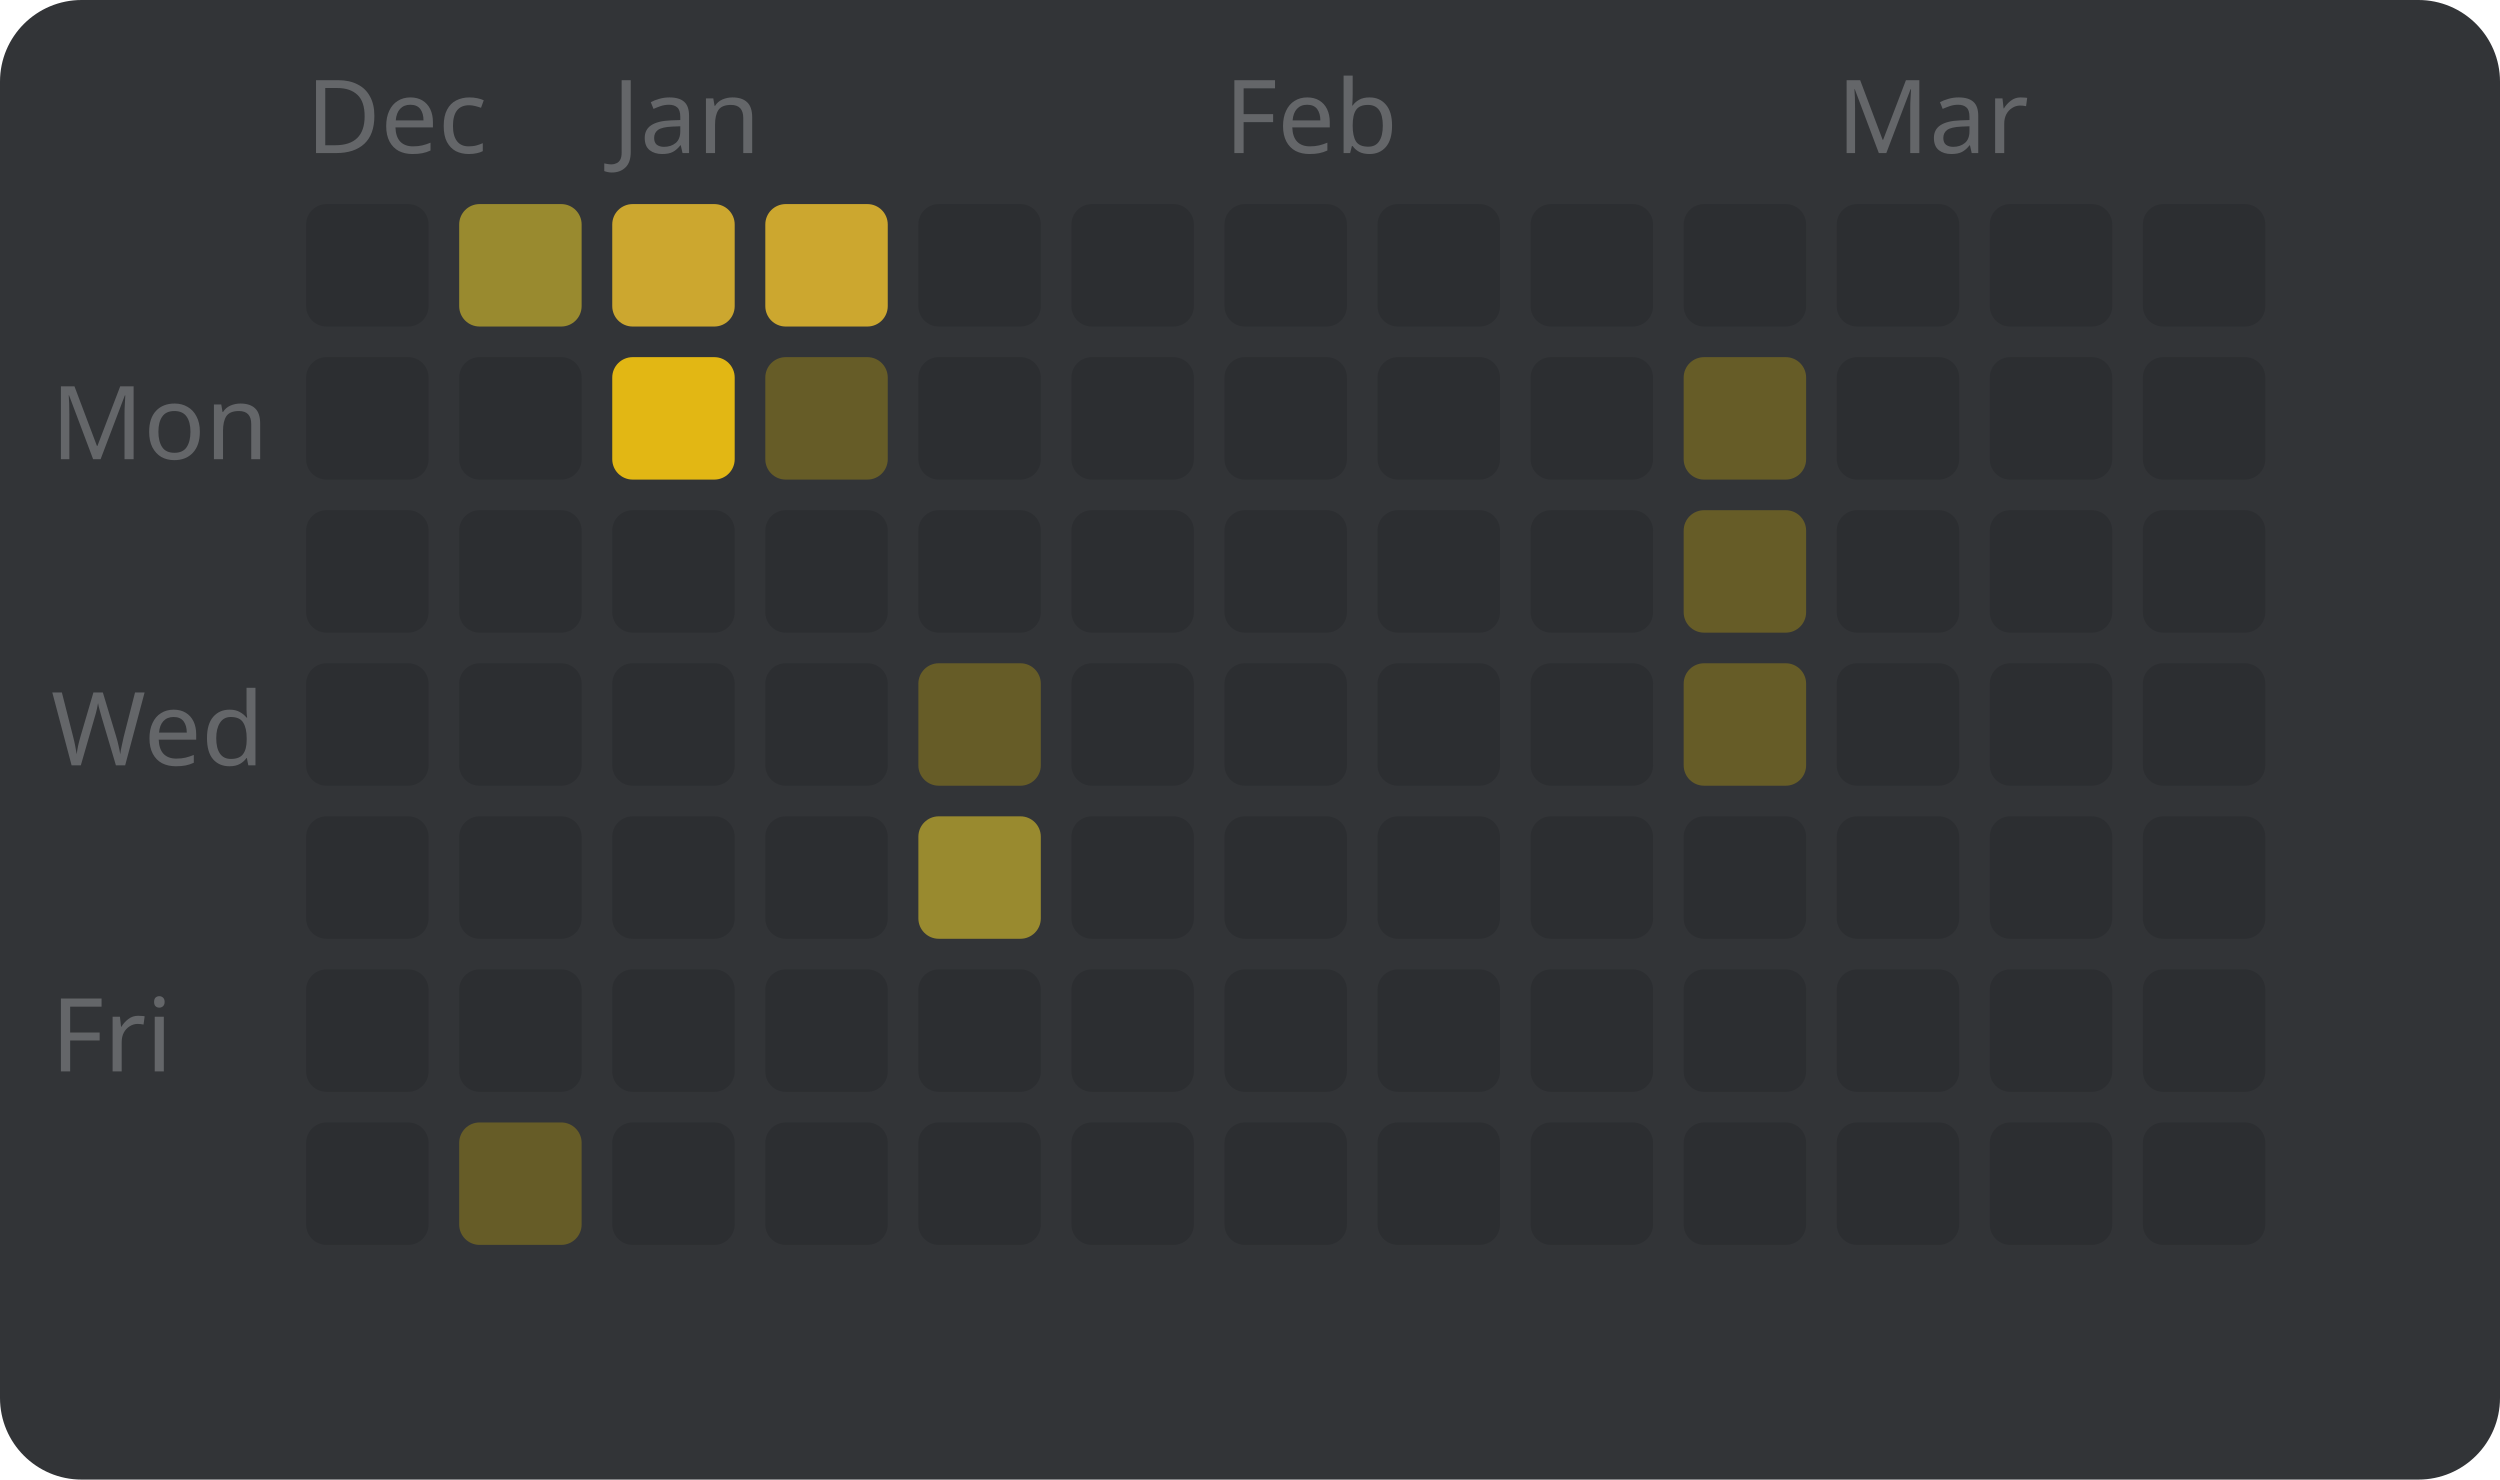
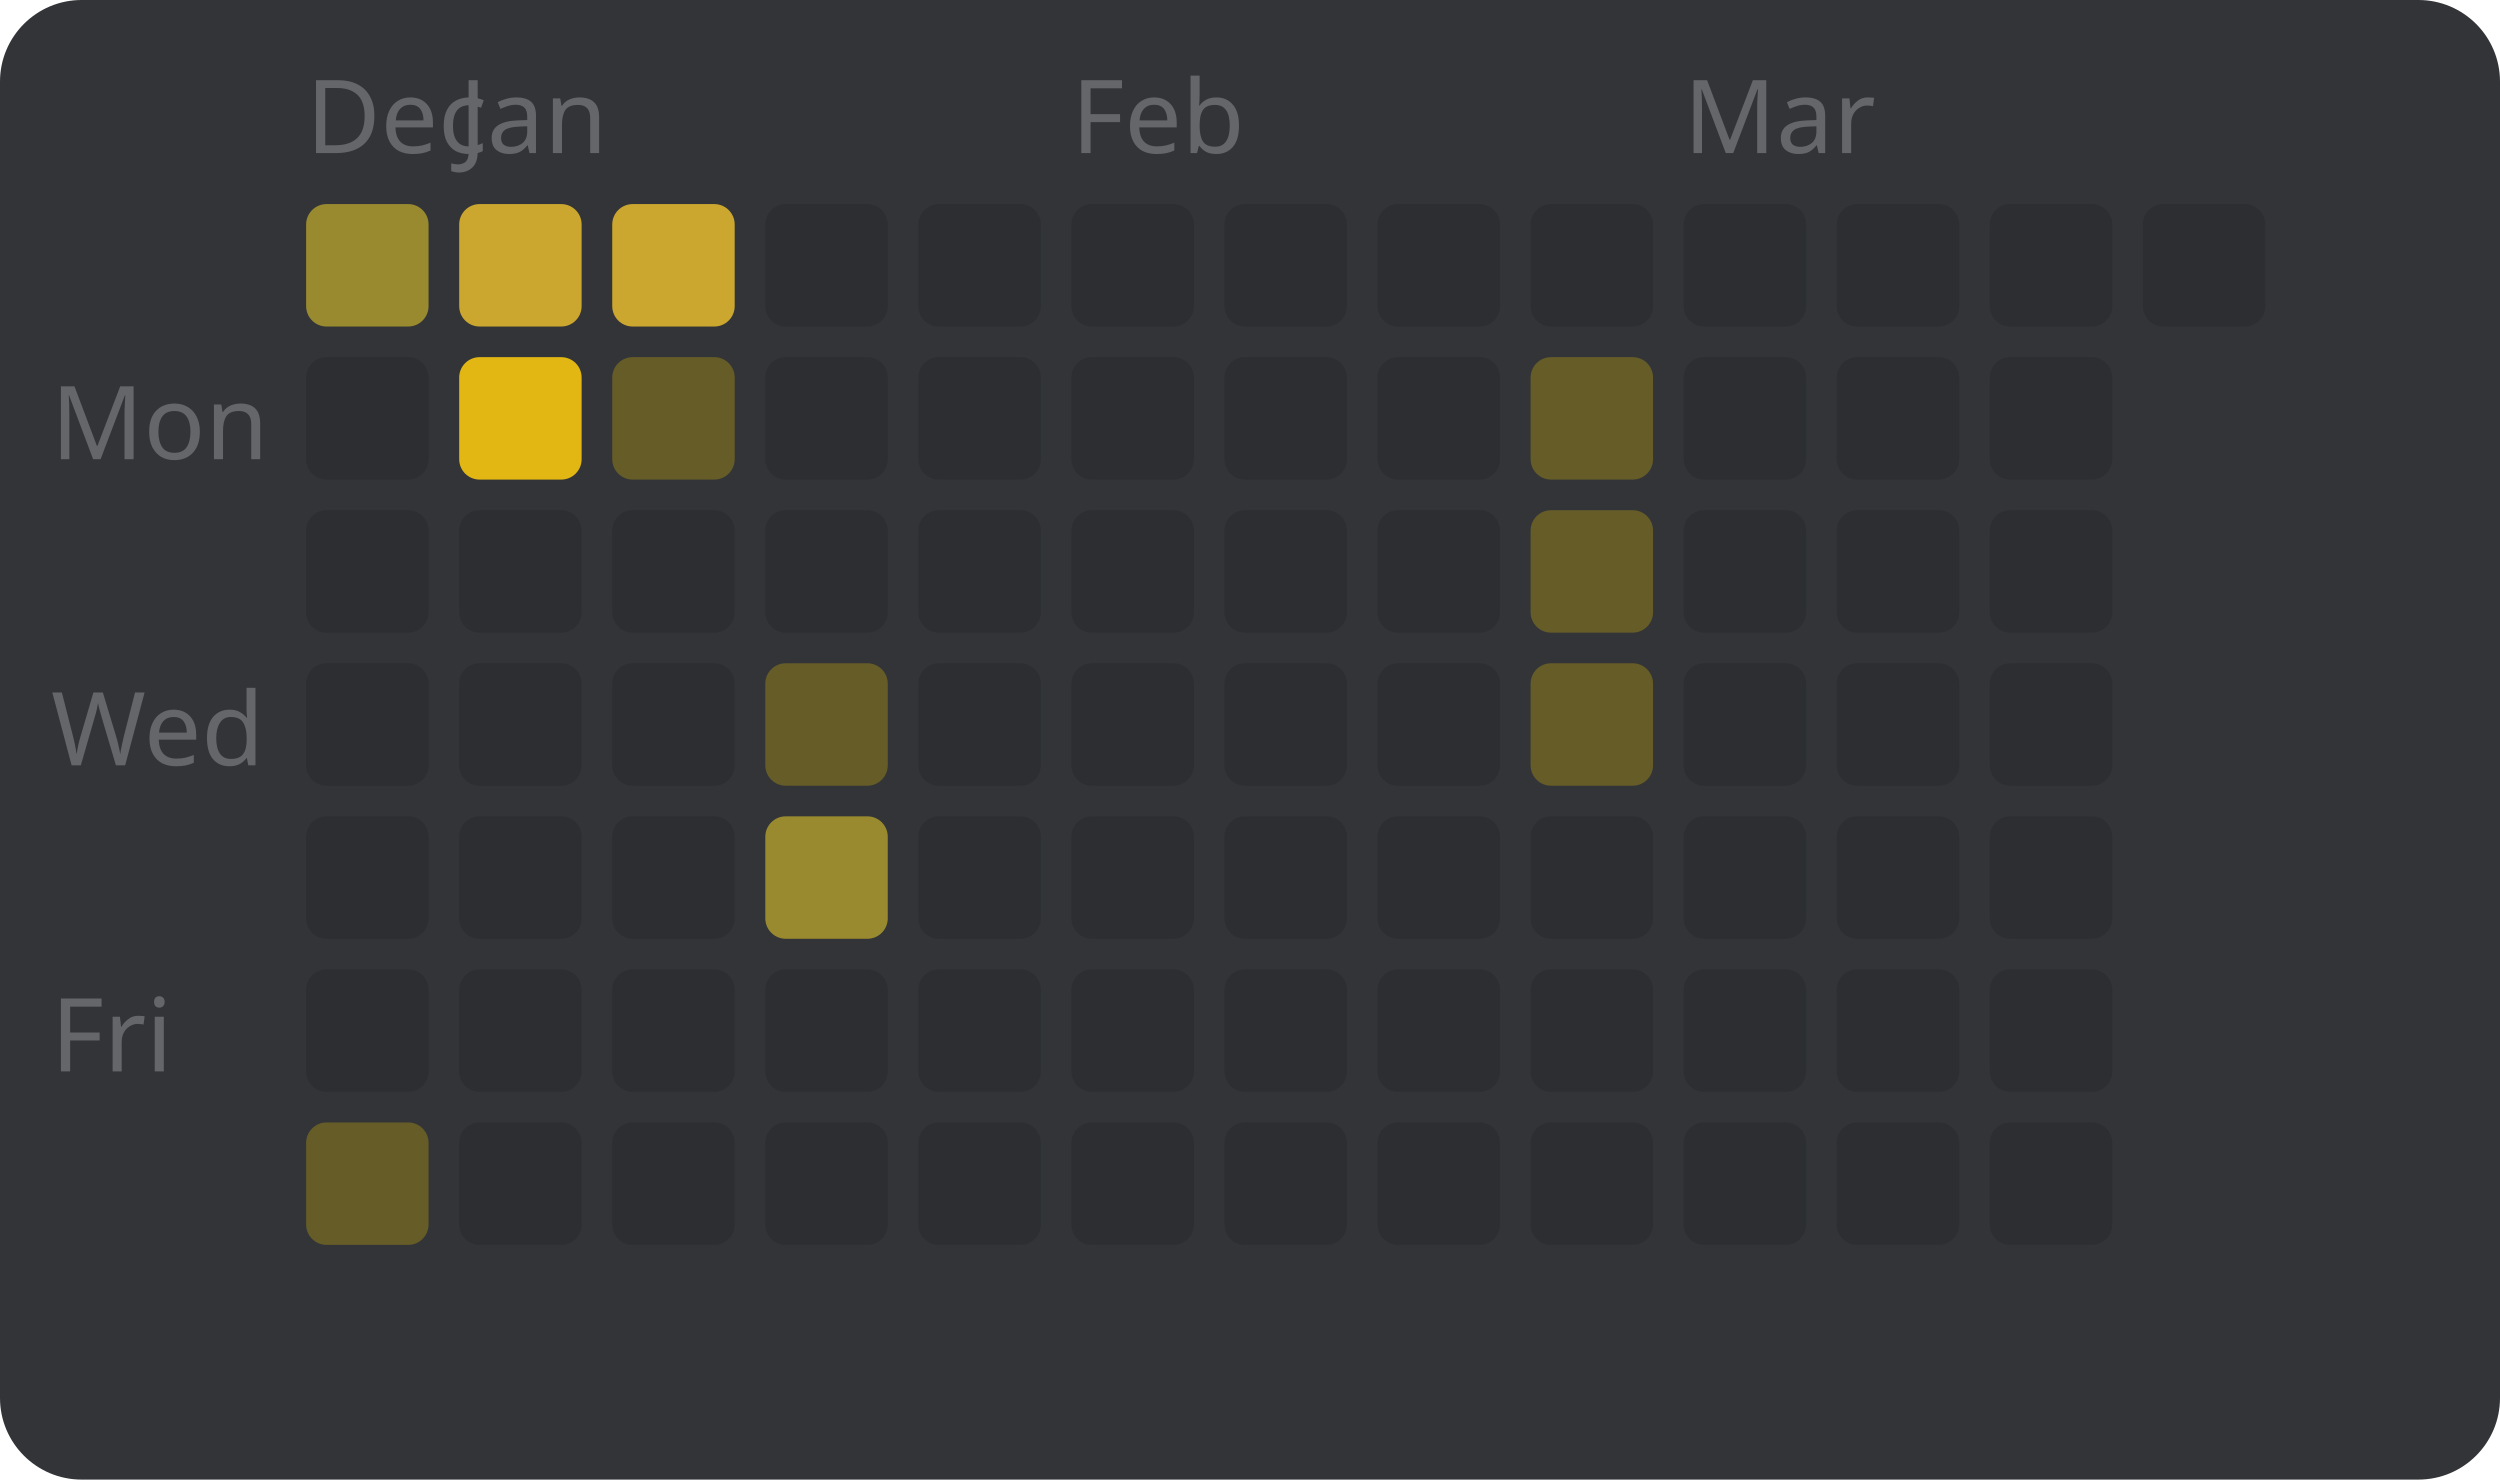
<svg xmlns="http://www.w3.org/2000/svg" width="245" height="145" viewBox="0 0 245 145" style="font-family: sans-serif; font-size: 10px;">
  <rect width="100%" height="100%" fill="#323437" rx="8" />
  <text x="5" y="45" fill="#646669">Mon</text>
  <text x="5" y="75" fill="#646669">Wed</text>
  <text x="5" y="105" fill="#646669">Fri</text>
  <text x="30" y="15" fill="#646669">Dec</text>
-   <rect x="30" y="20" width="12" height="12" fill="#2c2e31" rx="2" />
+   <rect x="30" y="20" width="12" height="12" fill="#998a2f" rx="2" />
  <rect x="30" y="35" width="12" height="12" fill="#2c2e31" rx="2" />
  <rect x="30" y="50" width="12" height="12" fill="#2c2e31" rx="2" />
  <rect x="30" y="65" width="12" height="12" fill="#2c2e31" rx="2" />
  <rect x="30" y="80" width="12" height="12" fill="#2c2e31" rx="2" />
  <rect x="30" y="95" width="12" height="12" fill="#2c2e31" rx="2" />
-   <rect x="30" y="110" width="12" height="12" fill="#2c2e31" rx="2" />
-   <rect x="45" y="20" width="12" height="12" fill="#998a2f" rx="2" />
-   <rect x="45" y="35" width="12" height="12" fill="#2c2e31" rx="2" />
+   <rect x="30" y="110" width="12" height="12" fill="#665c27" rx="2" />
+   <text x="45" y="15" fill="#646669">Jan</text>
+   <rect x="45" y="20" width="12" height="12" fill="#cca72f" rx="2" />
+   <rect x="45" y="35" width="12" height="12" fill="#e2b714" rx="2" />
  <rect x="45" y="50" width="12" height="12" fill="#2c2e31" rx="2" />
  <rect x="45" y="65" width="12" height="12" fill="#2c2e31" rx="2" />
  <rect x="45" y="80" width="12" height="12" fill="#2c2e31" rx="2" />
  <rect x="45" y="95" width="12" height="12" fill="#2c2e31" rx="2" />
-   <rect x="45" y="110" width="12" height="12" fill="#665c27" rx="2" />
-   <text x="60" y="15" fill="#646669">Jan</text>
+   <rect x="45" y="110" width="12" height="12" fill="#2c2e31" rx="2" />
  <rect x="60" y="20" width="12" height="12" fill="#cca72f" rx="2" />
-   <rect x="60" y="35" width="12" height="12" fill="#e2b714" rx="2" />
+   <rect x="60" y="35" width="12" height="12" fill="#665c27" rx="2" />
  <rect x="60" y="50" width="12" height="12" fill="#2c2e31" rx="2" />
  <rect x="60" y="65" width="12" height="12" fill="#2c2e31" rx="2" />
  <rect x="60" y="80" width="12" height="12" fill="#2c2e31" rx="2" />
  <rect x="60" y="95" width="12" height="12" fill="#2c2e31" rx="2" />
  <rect x="60" y="110" width="12" height="12" fill="#2c2e31" rx="2" />
-   <rect x="75" y="20" width="12" height="12" fill="#cca72f" rx="2" />
-   <rect x="75" y="35" width="12" height="12" fill="#665c27" rx="2" />
+   <rect x="75" y="20" width="12" height="12" fill="#2c2e31" rx="2" />
+   <rect x="75" y="35" width="12" height="12" fill="#2c2e31" rx="2" />
  <rect x="75" y="50" width="12" height="12" fill="#2c2e31" rx="2" />
-   <rect x="75" y="65" width="12" height="12" fill="#2c2e31" rx="2" />
-   <rect x="75" y="80" width="12" height="12" fill="#2c2e31" rx="2" />
+   <rect x="75" y="65" width="12" height="12" fill="#665c27" rx="2" />
+   <rect x="75" y="80" width="12" height="12" fill="#998a2f" rx="2" />
  <rect x="75" y="95" width="12" height="12" fill="#2c2e31" rx="2" />
  <rect x="75" y="110" width="12" height="12" fill="#2c2e31" rx="2" />
  <rect x="90" y="20" width="12" height="12" fill="#2c2e31" rx="2" />
  <rect x="90" y="35" width="12" height="12" fill="#2c2e31" rx="2" />
  <rect x="90" y="50" width="12" height="12" fill="#2c2e31" rx="2" />
-   <rect x="90" y="65" width="12" height="12" fill="#665c27" rx="2" />
-   <rect x="90" y="80" width="12" height="12" fill="#998a2f" rx="2" />
+   <rect x="90" y="65" width="12" height="12" fill="#2c2e31" rx="2" />
+   <rect x="90" y="80" width="12" height="12" fill="#2c2e31" rx="2" />
  <rect x="90" y="95" width="12" height="12" fill="#2c2e31" rx="2" />
  <rect x="90" y="110" width="12" height="12" fill="#2c2e31" rx="2" />
+   <text x="105" y="15" fill="#646669">Feb</text>
  <rect x="105" y="20" width="12" height="12" fill="#2c2e31" rx="2" />
  <rect x="105" y="35" width="12" height="12" fill="#2c2e31" rx="2" />
  <rect x="105" y="50" width="12" height="12" fill="#2c2e31" rx="2" />
  <rect x="105" y="65" width="12" height="12" fill="#2c2e31" rx="2" />
  <rect x="105" y="80" width="12" height="12" fill="#2c2e31" rx="2" />
  <rect x="105" y="95" width="12" height="12" fill="#2c2e31" rx="2" />
  <rect x="105" y="110" width="12" height="12" fill="#2c2e31" rx="2" />
-   <text x="120" y="15" fill="#646669">Feb</text>
  <rect x="120" y="20" width="12" height="12" fill="#2c2e31" rx="2" />
  <rect x="120" y="35" width="12" height="12" fill="#2c2e31" rx="2" />
  <rect x="120" y="50" width="12" height="12" fill="#2c2e31" rx="2" />
  <rect x="120" y="65" width="12" height="12" fill="#2c2e31" rx="2" />
  <rect x="120" y="80" width="12" height="12" fill="#2c2e31" rx="2" />
  <rect x="120" y="95" width="12" height="12" fill="#2c2e31" rx="2" />
  <rect x="120" y="110" width="12" height="12" fill="#2c2e31" rx="2" />
  <rect x="135" y="20" width="12" height="12" fill="#2c2e31" rx="2" />
  <rect x="135" y="35" width="12" height="12" fill="#2c2e31" rx="2" />
  <rect x="135" y="50" width="12" height="12" fill="#2c2e31" rx="2" />
  <rect x="135" y="65" width="12" height="12" fill="#2c2e31" rx="2" />
  <rect x="135" y="80" width="12" height="12" fill="#2c2e31" rx="2" />
  <rect x="135" y="95" width="12" height="12" fill="#2c2e31" rx="2" />
  <rect x="135" y="110" width="12" height="12" fill="#2c2e31" rx="2" />
  <rect x="150" y="20" width="12" height="12" fill="#2c2e31" rx="2" />
-   <rect x="150" y="35" width="12" height="12" fill="#2c2e31" rx="2" />
-   <rect x="150" y="50" width="12" height="12" fill="#2c2e31" rx="2" />
-   <rect x="150" y="65" width="12" height="12" fill="#2c2e31" rx="2" />
+   <rect x="150" y="35" width="12" height="12" fill="#665c27" rx="2" />
+   <rect x="150" y="50" width="12" height="12" fill="#665c27" rx="2" />
+   <rect x="150" y="65" width="12" height="12" fill="#665c27" rx="2" />
  <rect x="150" y="80" width="12" height="12" fill="#2c2e31" rx="2" />
  <rect x="150" y="95" width="12" height="12" fill="#2c2e31" rx="2" />
  <rect x="150" y="110" width="12" height="12" fill="#2c2e31" rx="2" />
+   <text x="165" y="15" fill="#646669">Mar</text>
  <rect x="165" y="20" width="12" height="12" fill="#2c2e31" rx="2" />
-   <rect x="165" y="35" width="12" height="12" fill="#665c27" rx="2" />
-   <rect x="165" y="50" width="12" height="12" fill="#665c27" rx="2" />
-   <rect x="165" y="65" width="12" height="12" fill="#665c27" rx="2" />
+   <rect x="165" y="35" width="12" height="12" fill="#2c2e31" rx="2" />
+   <rect x="165" y="50" width="12" height="12" fill="#2c2e31" rx="2" />
+   <rect x="165" y="65" width="12" height="12" fill="#2c2e31" rx="2" />
  <rect x="165" y="80" width="12" height="12" fill="#2c2e31" rx="2" />
  <rect x="165" y="95" width="12" height="12" fill="#2c2e31" rx="2" />
  <rect x="165" y="110" width="12" height="12" fill="#2c2e31" rx="2" />
-   <text x="180" y="15" fill="#646669">Mar</text>
  <rect x="180" y="20" width="12" height="12" fill="#2c2e31" rx="2" />
  <rect x="180" y="35" width="12" height="12" fill="#2c2e31" rx="2" />
  <rect x="180" y="50" width="12" height="12" fill="#2c2e31" rx="2" />
  <rect x="180" y="65" width="12" height="12" fill="#2c2e31" rx="2" />
  <rect x="180" y="80" width="12" height="12" fill="#2c2e31" rx="2" />
  <rect x="180" y="95" width="12" height="12" fill="#2c2e31" rx="2" />
  <rect x="180" y="110" width="12" height="12" fill="#2c2e31" rx="2" />
  <rect x="195" y="20" width="12" height="12" fill="#2c2e31" rx="2" />
  <rect x="195" y="35" width="12" height="12" fill="#2c2e31" rx="2" />
  <rect x="195" y="50" width="12" height="12" fill="#2c2e31" rx="2" />
  <rect x="195" y="65" width="12" height="12" fill="#2c2e31" rx="2" />
  <rect x="195" y="80" width="12" height="12" fill="#2c2e31" rx="2" />
  <rect x="195" y="95" width="12" height="12" fill="#2c2e31" rx="2" />
  <rect x="195" y="110" width="12" height="12" fill="#2c2e31" rx="2" />
  <rect x="210" y="20" width="12" height="12" fill="#2c2e31" rx="2" />
-   <rect x="210" y="35" width="12" height="12" fill="#2c2e31" rx="2" />
-   <rect x="210" y="50" width="12" height="12" fill="#2c2e31" rx="2" />
-   <rect x="210" y="65" width="12" height="12" fill="#2c2e31" rx="2" />
-   <rect x="210" y="80" width="12" height="12" fill="#2c2e31" rx="2" />
-   <rect x="210" y="95" width="12" height="12" fill="#2c2e31" rx="2" />
-   <rect x="210" y="110" width="12" height="12" fill="#2c2e31" rx="2" />
</svg>
